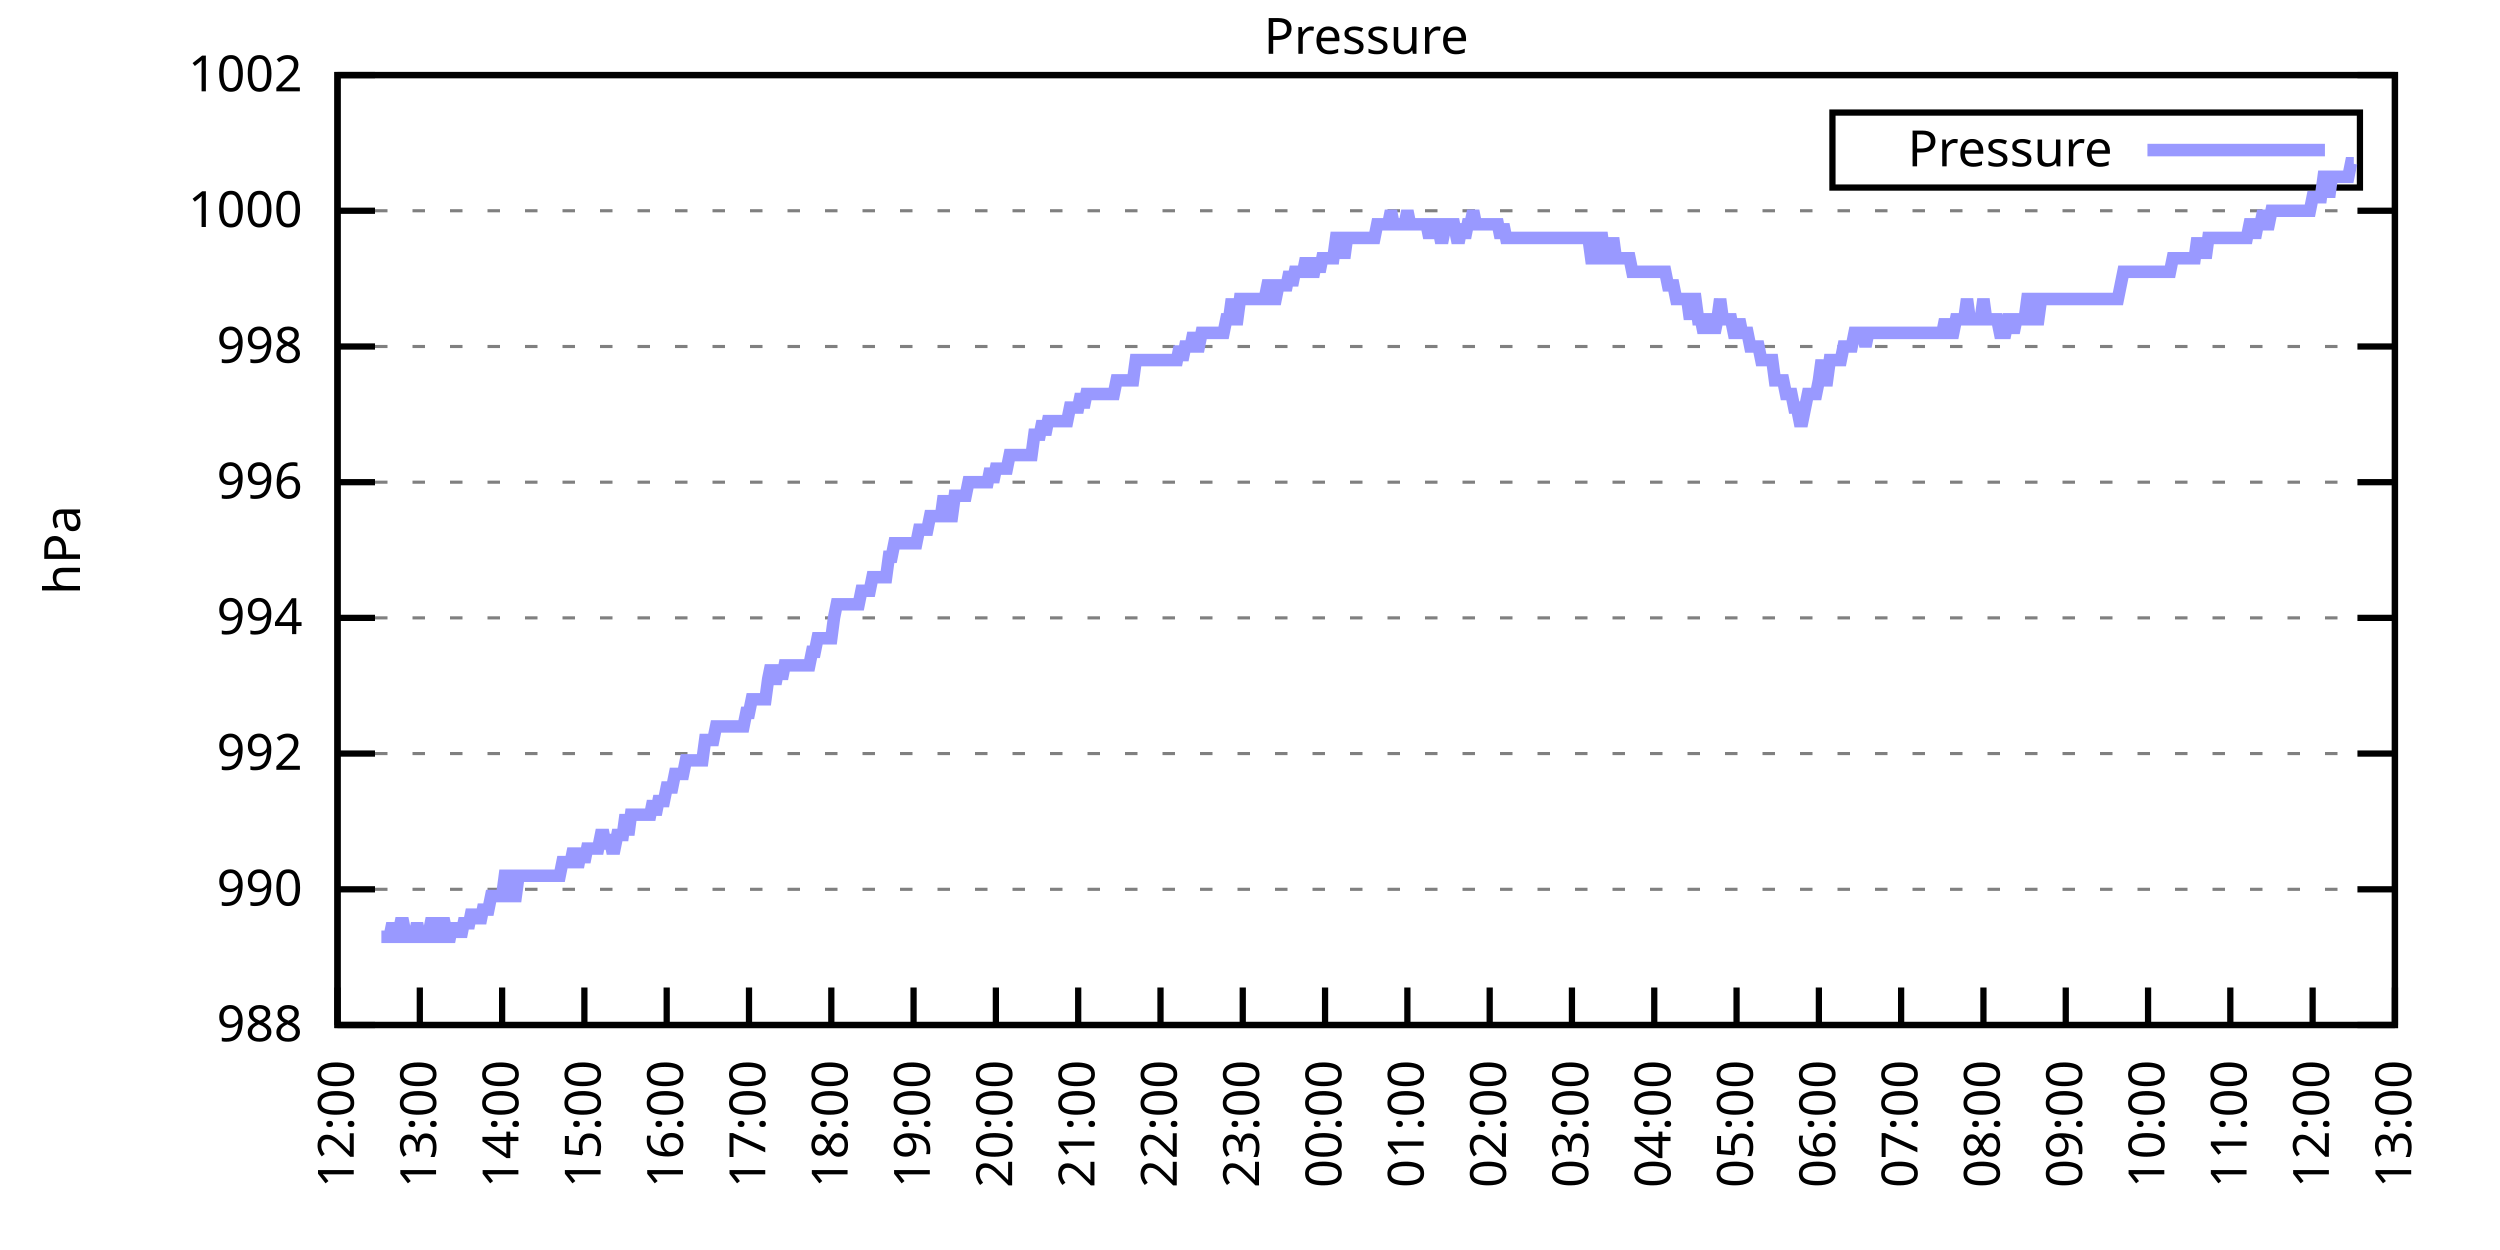
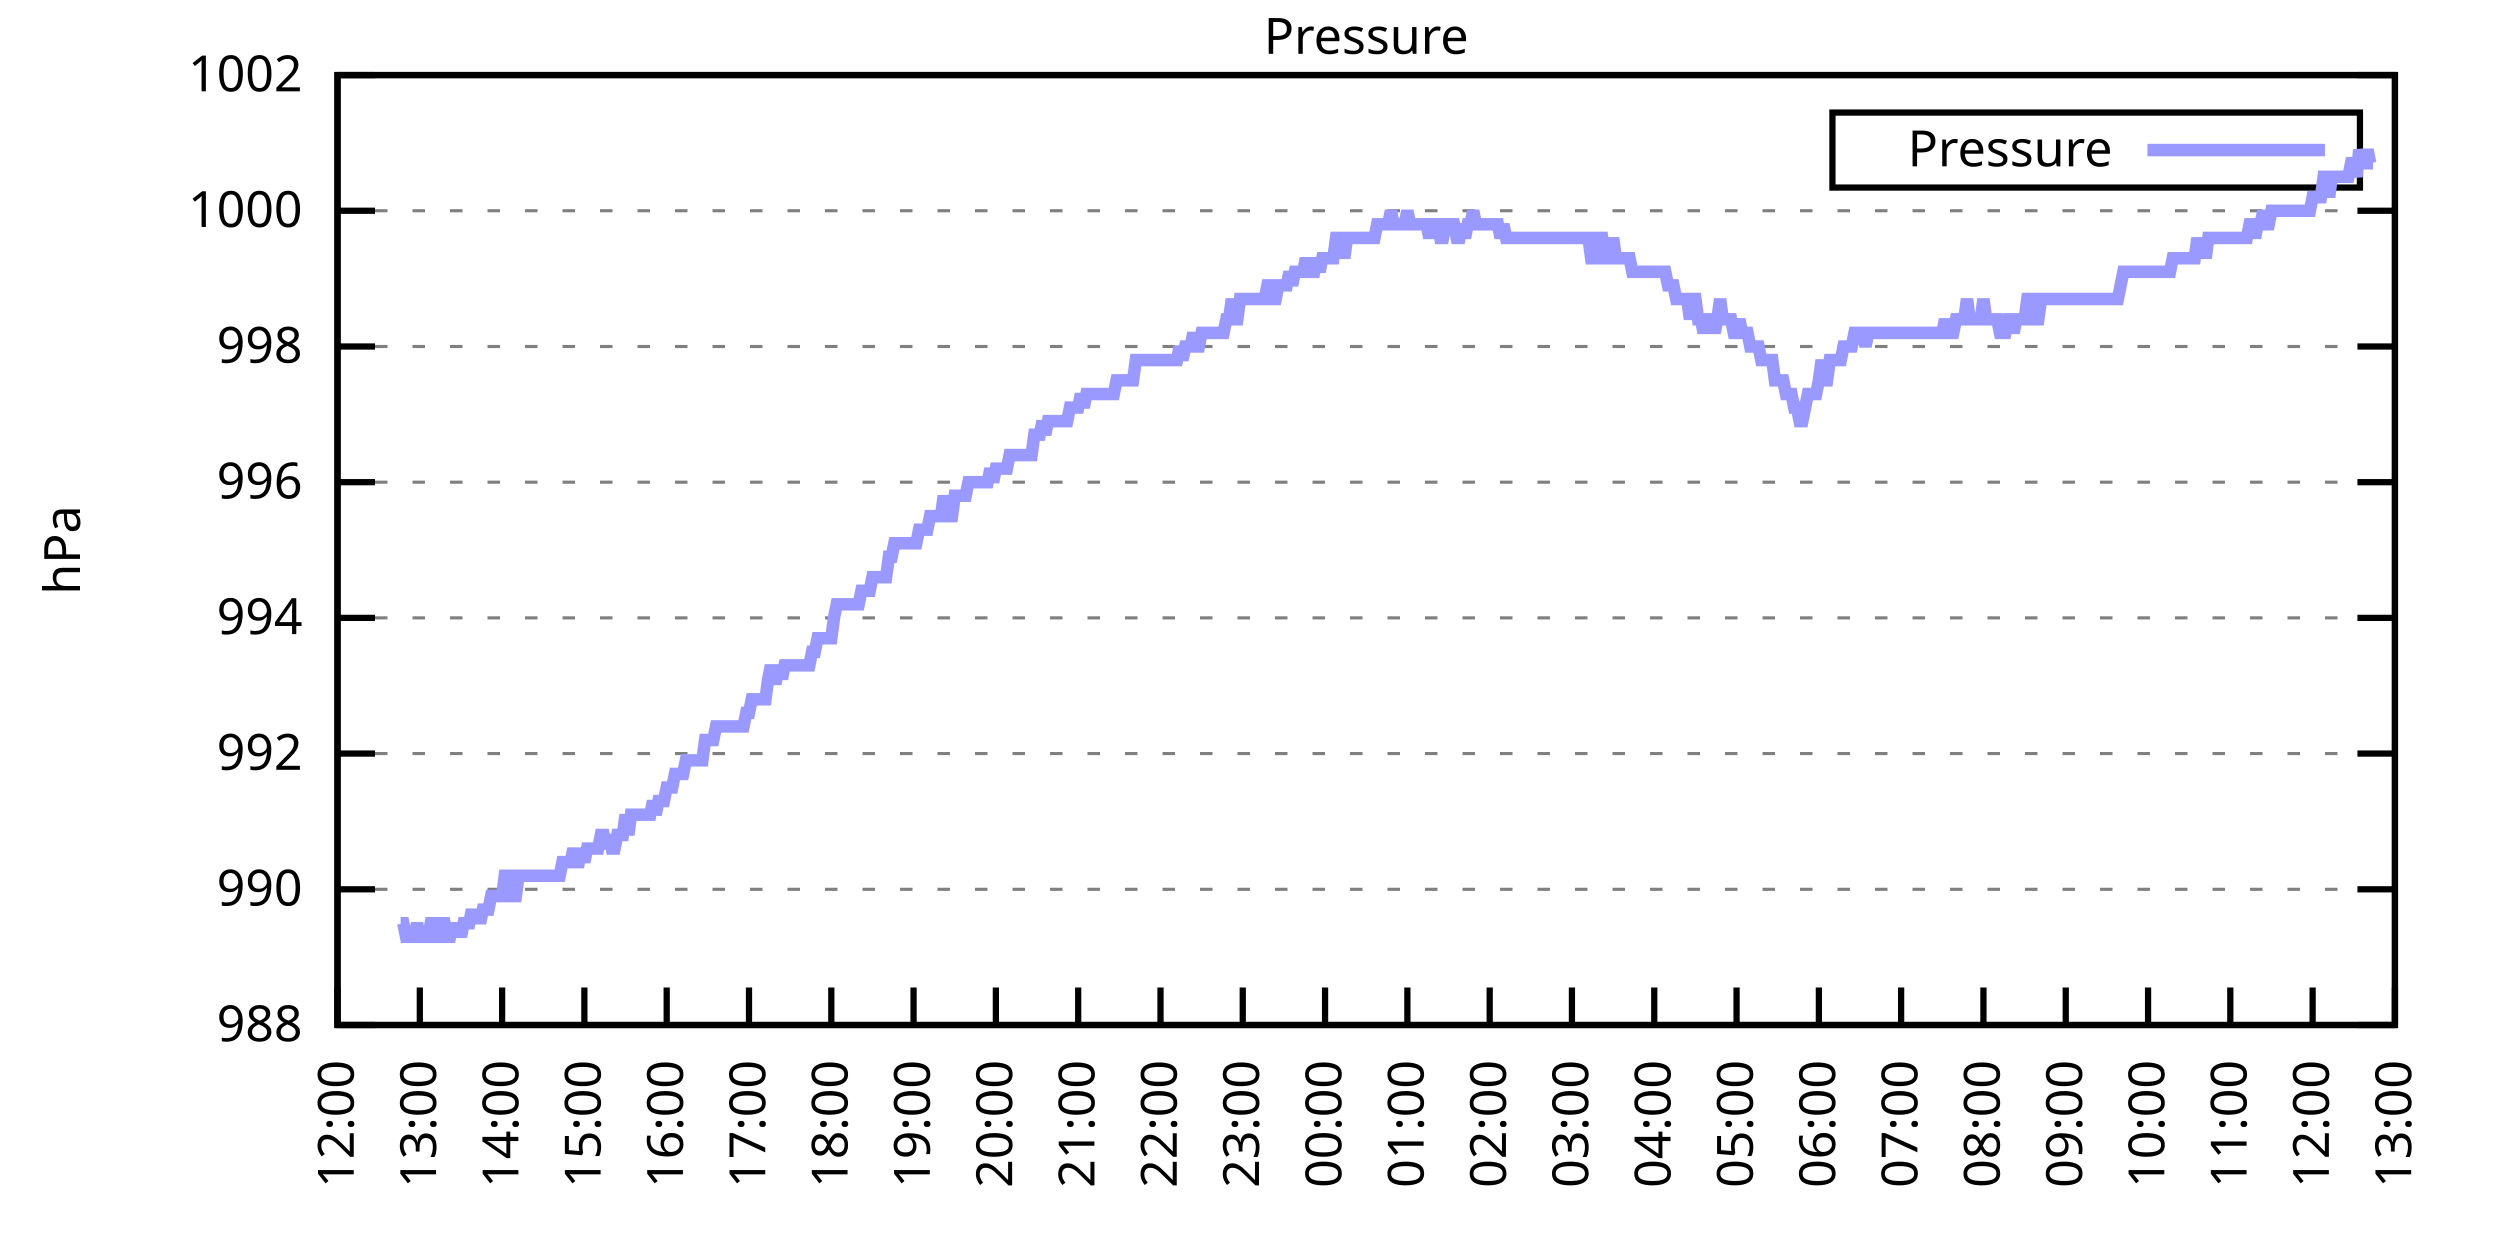
<svg xmlns="http://www.w3.org/2000/svg" xmlns:xlink="http://www.w3.org/1999/xlink" width="400" height="200" viewBox="0 0 400 200">
  <g id="gnuplot_canvas">
    <rect x="0" y="0" width="400" height="200" fill="none" />
    <defs>
      <circle id="gpDot" r="0.5" stroke-width="0.5" stroke="currentColor" />
      <path id="gpPt0" stroke-width="0.333" stroke="currentColor" d="M-1,0 h2 M0,-1 v2" />
      <path id="gpPt1" stroke-width="0.333" stroke="currentColor" d="M-1,-1 L1,1 M1,-1 L-1,1" />
      <path id="gpPt2" stroke-width="0.333" stroke="currentColor" d="M-1,0 L1,0 M0,-1 L0,1 M-1,-1 L1,1 M-1,1 L1,-1" />
      <rect id="gpPt3" stroke-width="0.333" stroke="currentColor" x="-1" y="-1" width="2" height="2" />
      <rect id="gpPt4" stroke-width="0.333" stroke="currentColor" fill="currentColor" x="-1" y="-1" width="2" height="2" />
      <circle id="gpPt5" stroke-width="0.333" stroke="currentColor" cx="0" cy="0" r="1" />
      <use xlink:href="#gpPt5" id="gpPt6" fill="currentColor" stroke="none" />
      <path id="gpPt7" stroke-width="0.333" stroke="currentColor" d="M0,-1.33 L-1.33,0.67 L1.33,0.67 z" />
      <use xlink:href="#gpPt7" id="gpPt8" fill="currentColor" stroke="none" />
      <use xlink:href="#gpPt7" id="gpPt9" stroke="currentColor" transform="rotate(180)" />
      <use xlink:href="#gpPt9" id="gpPt10" fill="currentColor" stroke="none" />
      <use xlink:href="#gpPt3" id="gpPt11" stroke="currentColor" transform="rotate(45)" />
      <use xlink:href="#gpPt11" id="gpPt12" fill="currentColor" stroke="none" />
      <path id="gpPt13" stroke-width="0.333" stroke="currentColor" d="M0,1.330 L1.265,0.411 L0.782,-1.067 L-0.782,-1.076 L-1.265,0.411 z" />
      <use xlink:href="#gpPt13" id="gpPt14" fill="currentColor" stroke="none" />
      <filter id="textbox" filterUnits="objectBoundingBox" x="0" y="0" height="1" width="1">
        <feFlood flood-color="white" flood-opacity="1" result="bgnd" />
        <feComposite in="SourceGraphic" in2="bgnd" operator="atop" />
      </filter>
      <filter id="greybox" filterUnits="objectBoundingBox" x="0" y="0" height="1" width="1">
        <feFlood flood-color="lightgrey" flood-opacity="1" result="grey" />
        <feComposite in="SourceGraphic" in2="grey" operator="atop" />
      </filter>
    </defs>
    <g fill="none" color="white" stroke="currentColor" stroke-width="1.00" stroke-linecap="butt" stroke-linejoin="miter">
</g>
    <g fill="none" color="black" stroke="currentColor" stroke-width="1.00" stroke-linecap="butt" stroke-linejoin="miter">
      <g stroke="none" shape-rendering="crispEdges">
        <polygon fill="rgb(255, 255, 255)" points="54.00,164.00 383.18,164.00 383.18,12.02 54.00,12.02 " />
      </g>
    </g>
    <g fill="none" color="black" stroke="currentColor" stroke-width="1.00" stroke-linecap="butt" stroke-linejoin="miter">
</g>
    <g fill="none" color="black" stroke="black" stroke-width="0.50" stroke-linecap="butt" stroke-linejoin="miter">
</g>
    <g fill="none" color="gray" stroke="currentColor" stroke-width="0.50" stroke-linecap="butt" stroke-linejoin="miter">
      <path stroke="gray" stroke-dasharray="2,4" class="gridline" d="M54.00,164.00 L383.19,164.00  " />
    </g>
    <g fill="none" color="gray" stroke="gray" stroke-width="1.00" stroke-linecap="butt" stroke-linejoin="miter">
</g>
    <g fill="none" color="black" stroke="currentColor" stroke-width="1.00" stroke-linecap="butt" stroke-linejoin="miter">
      <path stroke="black" d="M54.00,164.00 L60.00,164.00 M383.19,164.00 L377.19,164.00  " />
      <g transform="translate(48.40,166.60)" stroke="none" fill="black" font-family="Sans" font-size="8.00" text-anchor="end">
        <text>
          <tspan font-family="Sans"> 988</tspan>
        </text>
      </g>
    </g>
    <g fill="none" color="black" stroke="currentColor" stroke-width="1.00" stroke-linecap="butt" stroke-linejoin="miter">
</g>
    <g fill="none" color="black" stroke="black" stroke-width="0.50" stroke-linecap="butt" stroke-linejoin="miter">
</g>
    <g fill="none" color="gray" stroke="currentColor" stroke-width="0.50" stroke-linecap="butt" stroke-linejoin="miter">
      <path stroke="gray" stroke-dasharray="2,4" class="gridline" d="M54.00,142.29 L383.19,142.29  " />
    </g>
    <g fill="none" color="gray" stroke="gray" stroke-width="1.00" stroke-linecap="butt" stroke-linejoin="miter">
</g>
    <g fill="none" color="black" stroke="currentColor" stroke-width="1.00" stroke-linecap="butt" stroke-linejoin="miter">
      <path stroke="black" d="M54.00,142.29 L60.00,142.29 M383.19,142.29 L377.19,142.29  " />
      <g transform="translate(48.40,144.89)" stroke="none" fill="black" font-family="Sans" font-size="8.00" text-anchor="end">
        <text>
          <tspan font-family="Sans"> 990</tspan>
        </text>
      </g>
    </g>
    <g fill="none" color="black" stroke="currentColor" stroke-width="1.00" stroke-linecap="butt" stroke-linejoin="miter">
</g>
    <g fill="none" color="black" stroke="black" stroke-width="0.50" stroke-linecap="butt" stroke-linejoin="miter">
</g>
    <g fill="none" color="gray" stroke="currentColor" stroke-width="0.50" stroke-linecap="butt" stroke-linejoin="miter">
      <path stroke="gray" stroke-dasharray="2,4" class="gridline" d="M54.00,120.57 L383.19,120.57  " />
    </g>
    <g fill="none" color="gray" stroke="gray" stroke-width="1.00" stroke-linecap="butt" stroke-linejoin="miter">
</g>
    <g fill="none" color="black" stroke="currentColor" stroke-width="1.00" stroke-linecap="butt" stroke-linejoin="miter">
      <path stroke="black" d="M54.00,120.57 L60.00,120.57 M383.19,120.57 L377.19,120.57  " />
      <g transform="translate(48.40,123.17)" stroke="none" fill="black" font-family="Sans" font-size="8.00" text-anchor="end">
        <text>
          <tspan font-family="Sans"> 992</tspan>
        </text>
      </g>
    </g>
    <g fill="none" color="black" stroke="currentColor" stroke-width="1.00" stroke-linecap="butt" stroke-linejoin="miter">
</g>
    <g fill="none" color="black" stroke="black" stroke-width="0.50" stroke-linecap="butt" stroke-linejoin="miter">
</g>
    <g fill="none" color="gray" stroke="currentColor" stroke-width="0.50" stroke-linecap="butt" stroke-linejoin="miter">
      <path stroke="gray" stroke-dasharray="2,4" class="gridline" d="M54.00,98.86 L383.19,98.86  " />
    </g>
    <g fill="none" color="gray" stroke="gray" stroke-width="1.00" stroke-linecap="butt" stroke-linejoin="miter">
</g>
    <g fill="none" color="black" stroke="currentColor" stroke-width="1.00" stroke-linecap="butt" stroke-linejoin="miter">
      <path stroke="black" d="M54.00,98.86 L60.00,98.86 M383.19,98.86 L377.19,98.86  " />
      <g transform="translate(48.40,101.46)" stroke="none" fill="black" font-family="Sans" font-size="8.00" text-anchor="end">
        <text>
          <tspan font-family="Sans"> 994</tspan>
        </text>
      </g>
    </g>
    <g fill="none" color="black" stroke="currentColor" stroke-width="1.00" stroke-linecap="butt" stroke-linejoin="miter">
</g>
    <g fill="none" color="black" stroke="black" stroke-width="0.50" stroke-linecap="butt" stroke-linejoin="miter">
</g>
    <g fill="none" color="gray" stroke="currentColor" stroke-width="0.50" stroke-linecap="butt" stroke-linejoin="miter">
      <path stroke="gray" stroke-dasharray="2,4" class="gridline" d="M54.00,77.15 L383.19,77.15  " />
    </g>
    <g fill="none" color="gray" stroke="gray" stroke-width="1.00" stroke-linecap="butt" stroke-linejoin="miter">
</g>
    <g fill="none" color="black" stroke="currentColor" stroke-width="1.00" stroke-linecap="butt" stroke-linejoin="miter">
      <path stroke="black" d="M54.00,77.15 L60.00,77.15 M383.19,77.15 L377.19,77.15  " />
      <g transform="translate(48.40,79.75)" stroke="none" fill="black" font-family="Sans" font-size="8.00" text-anchor="end">
        <text>
          <tspan font-family="Sans"> 996</tspan>
        </text>
      </g>
    </g>
    <g fill="none" color="black" stroke="currentColor" stroke-width="1.00" stroke-linecap="butt" stroke-linejoin="miter">
</g>
    <g fill="none" color="black" stroke="black" stroke-width="0.50" stroke-linecap="butt" stroke-linejoin="miter">
</g>
    <g fill="none" color="gray" stroke="currentColor" stroke-width="0.50" stroke-linecap="butt" stroke-linejoin="miter">
      <path stroke="gray" stroke-dasharray="2,4" class="gridline" d="M54.00,55.44 L383.19,55.44  " />
    </g>
    <g fill="none" color="gray" stroke="gray" stroke-width="1.00" stroke-linecap="butt" stroke-linejoin="miter">
</g>
    <g fill="none" color="black" stroke="currentColor" stroke-width="1.00" stroke-linecap="butt" stroke-linejoin="miter">
      <path stroke="black" d="M54.00,55.44 L60.00,55.44 M383.19,55.44 L377.19,55.44  " />
      <g transform="translate(48.40,58.04)" stroke="none" fill="black" font-family="Sans" font-size="8.00" text-anchor="end">
        <text>
          <tspan font-family="Sans"> 998</tspan>
        </text>
      </g>
    </g>
    <g fill="none" color="black" stroke="currentColor" stroke-width="1.00" stroke-linecap="butt" stroke-linejoin="miter">
</g>
    <g fill="none" color="black" stroke="black" stroke-width="0.50" stroke-linecap="butt" stroke-linejoin="miter">
</g>
    <g fill="none" color="gray" stroke="currentColor" stroke-width="0.50" stroke-linecap="butt" stroke-linejoin="miter">
      <path stroke="gray" stroke-dasharray="2,4" class="gridline" d="M54.00,33.72 L383.19,33.72  " />
    </g>
    <g fill="none" color="gray" stroke="gray" stroke-width="1.00" stroke-linecap="butt" stroke-linejoin="miter">
</g>
    <g fill="none" color="black" stroke="currentColor" stroke-width="1.00" stroke-linecap="butt" stroke-linejoin="miter">
      <path stroke="black" d="M54.00,33.72 L60.00,33.72 M383.19,33.72 L377.19,33.72  " />
      <g transform="translate(48.40,36.32)" stroke="none" fill="black" font-family="Sans" font-size="8.00" text-anchor="end">
        <text>
          <tspan font-family="Sans"> 1000</tspan>
        </text>
      </g>
    </g>
    <g fill="none" color="black" stroke="currentColor" stroke-width="1.00" stroke-linecap="butt" stroke-linejoin="miter">
</g>
    <g fill="none" color="black" stroke="black" stroke-width="0.50" stroke-linecap="butt" stroke-linejoin="miter">
</g>
    <g fill="none" color="gray" stroke="currentColor" stroke-width="0.50" stroke-linecap="butt" stroke-linejoin="miter">
      <path stroke="gray" stroke-dasharray="2,4" class="gridline" d="M54.00,12.01 L383.19,12.01  " />
    </g>
    <g fill="none" color="gray" stroke="gray" stroke-width="1.00" stroke-linecap="butt" stroke-linejoin="miter">
</g>
    <g fill="none" color="black" stroke="currentColor" stroke-width="1.00" stroke-linecap="butt" stroke-linejoin="miter">
      <path stroke="black" d="M54.00,12.01 L60.00,12.01 M383.19,12.01 L377.19,12.01  " />
      <g transform="translate(48.40,14.61)" stroke="none" fill="black" font-family="Sans" font-size="8.00" text-anchor="end">
        <text>
          <tspan font-family="Sans"> 1002</tspan>
        </text>
      </g>
    </g>
    <g fill="none" color="black" stroke="currentColor" stroke-width="1.00" stroke-linecap="butt" stroke-linejoin="miter">
      <path stroke="black" d="M54.00,164.00 L54.00,158.00  " />
      <g transform="translate(56.60,169.60) rotate(270.00)" stroke="none" fill="black" font-family="Sans" font-size="8.00" text-anchor="end">
        <text>
          <tspan font-family="Sans">12:00</tspan>
        </text>
      </g>
    </g>
    <g fill="none" color="black" stroke="currentColor" stroke-width="1.00" stroke-linecap="butt" stroke-linejoin="miter">
      <path stroke="black" d="M67.17,164.00 L67.17,158.00  " />
      <g transform="translate(69.77,169.60) rotate(270.00)" stroke="none" fill="black" font-family="Sans" font-size="8.00" text-anchor="end">
        <text>
          <tspan font-family="Sans">13:00</tspan>
        </text>
      </g>
    </g>
    <g fill="none" color="black" stroke="currentColor" stroke-width="1.00" stroke-linecap="butt" stroke-linejoin="miter">
      <path stroke="black" d="M80.34,164.00 L80.34,158.00  " />
      <g transform="translate(82.94,169.60) rotate(270.00)" stroke="none" fill="black" font-family="Sans" font-size="8.00" text-anchor="end">
        <text>
          <tspan font-family="Sans">14:00</tspan>
        </text>
      </g>
    </g>
    <g fill="none" color="black" stroke="currentColor" stroke-width="1.00" stroke-linecap="butt" stroke-linejoin="miter">
      <path stroke="black" d="M93.50,164.00 L93.50,158.00  " />
      <g transform="translate(96.10,169.60) rotate(270.00)" stroke="none" fill="black" font-family="Sans" font-size="8.00" text-anchor="end">
        <text>
          <tspan font-family="Sans">15:00</tspan>
        </text>
      </g>
    </g>
    <g fill="none" color="black" stroke="currentColor" stroke-width="1.00" stroke-linecap="butt" stroke-linejoin="miter">
      <path stroke="black" d="M106.67,164.00 L106.67,158.00  " />
      <g transform="translate(109.27,169.60) rotate(270.00)" stroke="none" fill="black" font-family="Sans" font-size="8.00" text-anchor="end">
        <text>
          <tspan font-family="Sans">16:00</tspan>
        </text>
      </g>
    </g>
    <g fill="none" color="black" stroke="currentColor" stroke-width="1.00" stroke-linecap="butt" stroke-linejoin="miter">
      <path stroke="black" d="M119.84,164.00 L119.84,158.00  " />
      <g transform="translate(122.44,169.60) rotate(270.00)" stroke="none" fill="black" font-family="Sans" font-size="8.00" text-anchor="end">
        <text>
          <tspan font-family="Sans">17:00</tspan>
        </text>
      </g>
    </g>
    <g fill="none" color="black" stroke="currentColor" stroke-width="1.00" stroke-linecap="butt" stroke-linejoin="miter">
      <path stroke="black" d="M133.01,164.00 L133.01,158.00  " />
      <g transform="translate(135.61,169.60) rotate(270.00)" stroke="none" fill="black" font-family="Sans" font-size="8.00" text-anchor="end">
        <text>
          <tspan font-family="Sans">18:00</tspan>
        </text>
      </g>
    </g>
    <g fill="none" color="black" stroke="currentColor" stroke-width="1.00" stroke-linecap="butt" stroke-linejoin="miter">
      <path stroke="black" d="M146.17,164.00 L146.17,158.00  " />
      <g transform="translate(148.77,169.60) rotate(270.00)" stroke="none" fill="black" font-family="Sans" font-size="8.00" text-anchor="end">
        <text>
          <tspan font-family="Sans">19:00</tspan>
        </text>
      </g>
    </g>
    <g fill="none" color="black" stroke="currentColor" stroke-width="1.00" stroke-linecap="butt" stroke-linejoin="miter">
      <path stroke="black" d="M159.34,164.00 L159.34,158.00  " />
      <g transform="translate(161.94,169.60) rotate(270.00)" stroke="none" fill="black" font-family="Sans" font-size="8.00" text-anchor="end">
        <text>
          <tspan font-family="Sans">20:00</tspan>
        </text>
      </g>
    </g>
    <g fill="none" color="black" stroke="currentColor" stroke-width="1.00" stroke-linecap="butt" stroke-linejoin="miter">
      <path stroke="black" d="M172.51,164.00 L172.51,158.00  " />
      <g transform="translate(175.11,169.60) rotate(270.00)" stroke="none" fill="black" font-family="Sans" font-size="8.00" text-anchor="end">
        <text>
          <tspan font-family="Sans">21:00</tspan>
        </text>
      </g>
    </g>
    <g fill="none" color="black" stroke="currentColor" stroke-width="1.00" stroke-linecap="butt" stroke-linejoin="miter">
      <path stroke="black" d="M185.68,164.00 L185.68,158.00  " />
      <g transform="translate(188.28,169.60) rotate(270.00)" stroke="none" fill="black" font-family="Sans" font-size="8.00" text-anchor="end">
        <text>
          <tspan font-family="Sans">22:00</tspan>
        </text>
      </g>
    </g>
    <g fill="none" color="black" stroke="currentColor" stroke-width="1.00" stroke-linecap="butt" stroke-linejoin="miter">
      <path stroke="black" d="M198.84,164.00 L198.84,158.00  " />
      <g transform="translate(201.44,169.60) rotate(270.00)" stroke="none" fill="black" font-family="Sans" font-size="8.00" text-anchor="end">
        <text>
          <tspan font-family="Sans">23:00</tspan>
        </text>
      </g>
    </g>
    <g fill="none" color="black" stroke="currentColor" stroke-width="1.00" stroke-linecap="butt" stroke-linejoin="miter">
      <path stroke="black" d="M212.01,164.00 L212.01,158.00  " />
      <g transform="translate(214.61,169.60) rotate(270.00)" stroke="none" fill="black" font-family="Sans" font-size="8.00" text-anchor="end">
        <text>
          <tspan font-family="Sans">00:00</tspan>
        </text>
      </g>
    </g>
    <g fill="none" color="black" stroke="currentColor" stroke-width="1.00" stroke-linecap="butt" stroke-linejoin="miter">
      <path stroke="black" d="M225.18,164.00 L225.18,158.00  " />
      <g transform="translate(227.78,169.60) rotate(270.00)" stroke="none" fill="black" font-family="Sans" font-size="8.00" text-anchor="end">
        <text>
          <tspan font-family="Sans">01:00</tspan>
        </text>
      </g>
    </g>
    <g fill="none" color="black" stroke="currentColor" stroke-width="1.00" stroke-linecap="butt" stroke-linejoin="miter">
      <path stroke="black" d="M238.35,164.00 L238.35,158.00  " />
      <g transform="translate(240.95,169.60) rotate(270.00)" stroke="none" fill="black" font-family="Sans" font-size="8.00" text-anchor="end">
        <text>
          <tspan font-family="Sans">02:00</tspan>
        </text>
      </g>
    </g>
    <g fill="none" color="black" stroke="currentColor" stroke-width="1.00" stroke-linecap="butt" stroke-linejoin="miter">
      <path stroke="black" d="M251.51,164.00 L251.51,158.00  " />
      <g transform="translate(254.11,169.60) rotate(270.00)" stroke="none" fill="black" font-family="Sans" font-size="8.00" text-anchor="end">
        <text>
          <tspan font-family="Sans">03:00</tspan>
        </text>
      </g>
    </g>
    <g fill="none" color="black" stroke="currentColor" stroke-width="1.00" stroke-linecap="butt" stroke-linejoin="miter">
      <path stroke="black" d="M264.68,164.00 L264.68,158.00  " />
      <g transform="translate(267.28,169.60) rotate(270.00)" stroke="none" fill="black" font-family="Sans" font-size="8.00" text-anchor="end">
        <text>
          <tspan font-family="Sans">04:00</tspan>
        </text>
      </g>
    </g>
    <g fill="none" color="black" stroke="currentColor" stroke-width="1.00" stroke-linecap="butt" stroke-linejoin="miter">
      <path stroke="black" d="M277.85,164.00 L277.85,158.00  " />
      <g transform="translate(280.45,169.60) rotate(270.00)" stroke="none" fill="black" font-family="Sans" font-size="8.00" text-anchor="end">
        <text>
          <tspan font-family="Sans">05:00</tspan>
        </text>
      </g>
    </g>
    <g fill="none" color="black" stroke="currentColor" stroke-width="1.00" stroke-linecap="butt" stroke-linejoin="miter">
      <path stroke="black" d="M291.02,164.00 L291.02,158.00  " />
      <g transform="translate(293.62,169.60) rotate(270.00)" stroke="none" fill="black" font-family="Sans" font-size="8.00" text-anchor="end">
        <text>
          <tspan font-family="Sans">06:00</tspan>
        </text>
      </g>
    </g>
    <g fill="none" color="black" stroke="currentColor" stroke-width="1.00" stroke-linecap="butt" stroke-linejoin="miter">
      <path stroke="black" d="M304.18,164.00 L304.18,158.00  " />
      <g transform="translate(306.78,169.60) rotate(270.00)" stroke="none" fill="black" font-family="Sans" font-size="8.00" text-anchor="end">
        <text>
          <tspan font-family="Sans">07:00</tspan>
        </text>
      </g>
    </g>
    <g fill="none" color="black" stroke="currentColor" stroke-width="1.00" stroke-linecap="butt" stroke-linejoin="miter">
      <path stroke="black" d="M317.35,164.00 L317.35,158.00  " />
      <g transform="translate(319.95,169.60) rotate(270.00)" stroke="none" fill="black" font-family="Sans" font-size="8.00" text-anchor="end">
        <text>
          <tspan font-family="Sans">08:00</tspan>
        </text>
      </g>
    </g>
    <g fill="none" color="black" stroke="currentColor" stroke-width="1.00" stroke-linecap="butt" stroke-linejoin="miter">
      <path stroke="black" d="M330.52,164.00 L330.52,158.00  " />
      <g transform="translate(333.12,169.60) rotate(270.00)" stroke="none" fill="black" font-family="Sans" font-size="8.00" text-anchor="end">
        <text>
          <tspan font-family="Sans">09:00</tspan>
        </text>
      </g>
    </g>
    <g fill="none" color="black" stroke="currentColor" stroke-width="1.00" stroke-linecap="butt" stroke-linejoin="miter">
      <path stroke="black" d="M343.69,164.00 L343.69,158.00  " />
      <g transform="translate(346.29,169.60) rotate(270.00)" stroke="none" fill="black" font-family="Sans" font-size="8.00" text-anchor="end">
        <text>
          <tspan font-family="Sans">10:00</tspan>
        </text>
      </g>
    </g>
    <g fill="none" color="black" stroke="currentColor" stroke-width="1.00" stroke-linecap="butt" stroke-linejoin="miter">
      <path stroke="black" d="M356.85,164.00 L356.85,158.00  " />
      <g transform="translate(359.45,169.60) rotate(270.00)" stroke="none" fill="black" font-family="Sans" font-size="8.00" text-anchor="end">
        <text>
          <tspan font-family="Sans">11:00</tspan>
        </text>
      </g>
    </g>
    <g fill="none" color="black" stroke="currentColor" stroke-width="1.00" stroke-linecap="butt" stroke-linejoin="miter">
      <path stroke="black" d="M370.02,164.00 L370.02,158.00  " />
      <g transform="translate(372.62,169.60) rotate(270.00)" stroke="none" fill="black" font-family="Sans" font-size="8.00" text-anchor="end">
        <text>
          <tspan font-family="Sans">12:00</tspan>
        </text>
      </g>
    </g>
    <g fill="none" color="black" stroke="currentColor" stroke-width="1.00" stroke-linecap="butt" stroke-linejoin="miter">
      <path stroke="black" d="M383.19,164.00 L383.19,158.00  " />
      <g transform="translate(385.79,169.60) rotate(270.00)" stroke="none" fill="black" font-family="Sans" font-size="8.00" text-anchor="end">
        <text>
          <tspan font-family="Sans">13:00</tspan>
        </text>
      </g>
    </g>
    <g fill="none" color="black" stroke="currentColor" stroke-width="1.00" stroke-linecap="butt" stroke-linejoin="miter">
</g>
    <g fill="none" color="black" stroke="currentColor" stroke-width="1.00" stroke-linecap="butt" stroke-linejoin="miter">
      <path stroke="black" d="M54.00,12.01 L54.00,164.00 L383.19,164.00 L383.19,12.01 L54.00,12.01 Z  " />
    </g>
    <g fill="none" color="black" stroke="currentColor" stroke-width="1.00" stroke-linecap="butt" stroke-linejoin="miter">
</g>
    <g fill="none" color="black" stroke="currentColor" stroke-width="1.00" stroke-linecap="butt" stroke-linejoin="miter">
      <path stroke="black" d="M293.19,30.01 L293.19,18.01 L377.59,18.01 L377.59,30.01 L293.19,30.01 Z  " />
    </g>
    <g id="Pressure_plot_1">
      <g fill="none" color="white" stroke="black" stroke-width="2.00" stroke-linecap="butt" stroke-linejoin="miter">
</g>
      <g fill="none" color="black" stroke="currentColor" stroke-width="2.00" stroke-linecap="butt" stroke-linejoin="miter">
        <g transform="translate(337.99,26.61)" stroke="none" fill="black" font-family="Sans" font-size="8.00" text-anchor="end">
          <text>
            <tspan font-family="Sans">Pressure</tspan>
          </text>
        </g>
      </g>
      <g fill="none" color="black" stroke="currentColor" stroke-width="2.00" stroke-linecap="butt" stroke-linejoin="miter">
-         <path stroke="rgb(153, 153, 255)" d="M343.59,24.01 L371.99,24.01 M61.02,149.89 L61.46,149.89 L61.90,149.89 L62.34,149.89 L62.78,147.72 L63.22,149.89   L63.66,149.89 L64.10,147.72 L64.53,147.72 L64.97,149.89 L65.41,149.89 L65.85,149.89 L66.29,149.89 L66.73,147.72   L67.17,149.89 L67.61,149.89 L68.05,149.89 L68.48,149.89 L68.92,147.72 L69.36,147.72 L69.80,149.89 L70.24,149.89   L70.68,147.72 L71.12,147.72 L71.56,149.89 L72.00,149.89 L72.43,147.72 L72.87,149.89 L73.31,147.72 L73.75,149.89   L74.19,147.72 L74.63,147.72 L75.07,147.72 L75.51,145.54 L75.95,147.72 L76.38,145.54 L76.82,147.72 L77.26,145.54   L77.70,145.54 L78.14,145.54 L78.58,143.37 L79.02,143.37 L79.46,143.37 L79.90,143.37 L80.34,143.37 L80.77,140.12   L81.21,140.12 L81.65,143.37 L82.09,143.37 L82.53,143.37 L82.97,140.12 L83.41,140.12 L83.85,140.12 L84.29,140.12   L84.72,140.12 L85.16,140.12 L85.60,140.12 L86.04,140.12 L86.48,140.12 L86.92,140.12 L87.36,140.12 L87.80,140.12   L88.24,140.12 L88.67,140.12 L89.11,140.12 L89.55,140.12 L89.99,137.94 L90.43,137.94 L90.87,137.94 L91.31,137.94   L91.75,135.77 L92.19,137.94 L92.62,137.94 L93.06,135.77 L93.50,137.94 L93.94,135.77 L94.38,135.77 L94.82,135.77   L95.26,135.77 L95.70,135.77 L96.14,133.60 L96.58,133.60 L97.01,135.77 L97.45,133.60 L97.89,135.77 L98.33,135.77   L98.77,133.60 L99.21,133.60 L99.65,133.60 L100.09,130.35 L100.53,133.60 L100.96,130.35 L101.40,130.35 L101.84,130.35   L102.28,130.35 L102.72,130.35 L103.16,130.35 L103.60,130.35 L104.04,130.35 L104.48,128.17 L104.91,130.35 L105.35,128.17   L105.79,128.17 L106.23,128.17 L106.67,126.00 L107.11,126.00 L107.55,126.00 L107.99,123.83 L108.43,123.83 L108.87,123.83   L109.30,123.83 L109.74,121.66 L110.18,121.66 L110.62,121.66 L111.06,121.66 L111.50,121.66 L111.94,121.66 L112.38,121.66   L112.82,118.40 L113.25,118.40 L113.69,118.40 L114.13,118.40 L114.57,116.23 L115.01,116.23 L115.45,116.23 L115.89,116.23   L116.33,116.23 L116.77,116.23 L117.20,116.23 L117.64,116.23 L118.08,116.23 L118.52,116.23 L118.96,116.23 L119.40,114.06   L119.84,114.06 L120.28,111.89 L120.72,111.89 L121.15,111.89 L121.59,111.89 L122.03,111.89 L122.47,111.89 L122.91,108.63   L123.35,106.46 L123.79,108.63 L124.23,108.63 L124.67,106.46 L125.11,108.63 L125.54,106.46 L125.98,106.46 L126.42,106.46   L126.86,106.46 L127.30,106.46 L127.74,106.46 L128.18,106.46 L128.62,106.46 L129.06,106.46 L129.49,106.46 L129.93,104.29   L130.37,104.29 L130.81,102.12 L131.25,102.12 L131.69,102.12 L132.13,102.12 L132.57,102.12 L133.01,102.12 L133.44,98.86   L133.88,96.69 L134.32,96.69 L134.76,96.69 L135.20,96.69 L135.64,96.69 L136.08,96.69 L136.52,96.69 L136.96,96.69   L137.39,96.69 L137.83,94.52 L138.27,94.52 L138.71,94.52 L139.15,94.52 L139.59,92.35 L140.03,92.35 L140.47,92.35   L140.91,92.35 L141.35,92.35 L141.78,92.35 L142.22,89.09 L142.66,89.09 L143.10,86.92 L143.54,86.92 L143.98,86.92   L144.42,86.92 L144.86,86.92 L145.30,86.92 L145.73,86.92 L146.17,86.92 L146.61,86.92 L147.05,84.75 L147.49,84.75   L147.93,84.75 L148.37,84.75 L148.81,82.58 L149.25,82.58 L149.68,82.58 L150.12,82.58 L150.56,82.58 L151.00,79.32   L151.44,82.58 L151.88,82.58 L152.32,82.58 L152.76,79.32 L153.20,79.32 L153.63,79.32 L154.07,79.32 L154.51,79.32   L154.95,77.15 L155.39,77.15 L155.83,77.15 L156.27,77.15 L156.71,77.15 L157.15,77.15 L157.59,77.15 L158.02,77.15   L158.46,74.98 L158.90,77.15 L159.34,74.98 L159.78,74.98 L160.22,74.98 L160.66,74.98 L161.10,74.98 L161.54,72.81   L161.97,72.81 L162.41,72.81 L162.85,72.81 L163.29,72.81 L163.73,72.81 L164.17,72.81 L164.61,72.81 L165.05,72.81   L165.49,69.55 L165.92,69.55 L166.36,69.55 L166.80,67.38 L167.24,69.55 L167.68,67.38 L168.12,67.38 L168.56,67.38   L169.00,67.38 L169.44,67.38 L169.87,67.38 L170.31,67.38 L170.75,67.38 L171.19,65.21 L171.63,65.21 L172.07,65.21   L172.51,65.21 L172.95,63.04 L173.39,65.21 L173.83,63.04 L174.26,63.04 L174.70,63.04 L175.14,63.04 L175.58,63.04   L176.02,63.04 L176.46,63.04 L176.90,63.04 L177.34,63.04 L177.78,63.04 L178.21,63.04 L178.65,60.86 L179.09,60.86   L179.53,60.86 L179.97,60.86 L180.41,60.86 L180.85,60.86 L181.29,60.86 L181.73,57.61 L182.16,57.61 L182.60,57.61   L183.04,57.61 L183.48,57.61 L183.92,57.61 L184.36,57.61 L184.80,57.61 L185.24,57.61 L185.68,57.61 L186.11,57.61   L186.55,57.61 L186.99,57.61 L187.43,57.61 L187.87,57.61 L188.31,57.61 L188.75,55.44 L189.19,57.61 L189.63,55.44   L190.07,55.44 L190.50,55.44 L190.94,53.26 L191.38,55.44 L191.82,55.44 L192.26,53.26 L192.70,53.26 L193.14,53.26   L193.58,53.26 L194.02,53.26 L194.45,53.26 L194.89,53.26 L195.33,53.26 L195.77,53.26 L196.21,51.09 L196.65,51.09   L197.09,47.84 L197.53,51.09 L197.97,51.09 L198.40,47.84 L198.84,47.84 L199.28,47.84 L199.72,47.84 L200.16,47.84   L200.60,47.84 L201.04,47.84 L201.48,47.84 L201.92,47.84 L202.35,47.84 L202.79,45.66 L203.23,45.66 L203.67,47.84   L204.11,47.84 L204.55,45.66 L204.99,45.66 L205.43,45.66 L205.87,45.66 L206.31,43.49 L206.74,45.66 L207.18,43.49   L207.62,43.49 L208.06,43.49 L208.50,43.49 L208.94,41.32 L209.38,43.49 L209.82,43.49 L210.26,43.49 L210.69,41.32   L211.13,43.49 L211.57,41.32 L212.01,41.32 L212.45,41.32 L212.89,41.32 L213.33,41.32 L213.77,38.07 L214.21,38.07   L214.64,38.07 L215.08,41.32 L215.52,38.07 L215.96,38.07 L216.40,38.07 L216.84,38.07 L217.28,38.07 L217.72,38.07   L218.16,38.07 L218.60,38.07 L219.03,38.07 L219.47,38.07 L219.91,38.07 L220.35,35.89 L220.79,35.89 L221.23,35.89   L221.67,35.89 L222.11,35.89 L222.55,33.72 L222.98,35.89 L223.42,35.89 L223.86,35.89 L224.30,35.89 L224.74,35.89   L225.18,33.72 L225.62,35.89 L226.06,35.89 L226.50,35.89 L226.93,35.89 L227.37,35.89 L227.81,35.89 L228.25,35.89   L228.69,38.07 L229.13,35.89 L229.57,35.89 L230.01,35.89 L230.45,38.07 L230.88,38.07 L231.32,35.89 L231.76,35.89   L232.20,35.89 L232.64,35.89 L233.08,38.07 L233.52,38.07 L233.96,35.89 L234.40,38.07 L234.84,35.89 L235.27,35.89   L235.71,33.72 L236.15,35.89 L236.59,35.89 L237.03,35.89 L237.47,35.89 L237.91,35.89 L238.35,35.89 L238.79,35.89   L239.22,35.89 L239.66,35.89 L240.10,38.07 L240.54,35.89 L240.98,38.07 L241.42,38.07 L241.86,38.07 L242.30,38.07   L242.74,38.07 L243.17,38.07 L243.61,38.07 L244.05,38.07 L244.49,38.07 L244.93,38.07 L245.37,38.07 L245.81,38.07   L246.25,38.07 L246.69,38.07 L247.12,38.07 L247.56,38.07 L248.00,38.07 L248.44,38.07 L248.88,38.07 L249.32,38.07   L249.76,38.07 L250.20,38.07 L250.64,38.07 L251.08,38.07 L251.51,38.07 L251.95,38.07 L252.39,38.07 L252.83,38.07   L253.27,38.07 L253.71,38.07 L254.15,38.07 L254.59,41.32 L255.03,41.32 L255.46,41.32 L255.90,38.07 L256.34,38.07   L256.78,41.32 L257.22,41.32 L257.66,41.32 L258.10,38.07 L258.54,41.32 L258.98,41.32 L259.41,41.32 L259.85,41.32   L260.29,41.32 L260.73,41.32 L261.17,43.49 L261.61,43.49 L262.05,43.49 L262.49,43.49 L262.93,43.49 L263.36,43.49   L263.80,43.49 L264.24,43.49 L264.68,43.49 L265.12,43.49 L265.56,43.49 L266.00,43.49 L266.44,43.49 L266.88,45.66   L267.32,45.66 L267.75,45.66 L268.19,47.84 L268.63,47.84 L269.07,47.84 L269.51,47.84 L269.95,47.84 L270.39,51.09   L270.83,47.84 L271.27,47.84 L271.70,51.09 L272.14,51.09 L272.58,53.26 L273.02,51.09 L273.46,51.09 L273.90,51.09   L274.34,53.26 L274.78,51.09 L275.22,47.84 L275.65,51.09 L276.09,51.09 L276.53,51.09 L276.97,51.09 L277.41,53.26   L277.85,53.26 L278.29,51.09 L278.73,53.26 L279.17,53.26 L279.60,53.26 L280.04,55.44 L280.48,55.44 L280.92,55.44   L281.36,55.44 L281.80,57.61 L282.24,57.61 L282.68,57.61 L283.12,57.61 L283.56,57.61 L283.99,60.86 L284.43,60.86   L284.87,60.86 L285.31,60.86 L285.75,63.04 L286.19,63.04 L286.63,63.04 L287.07,65.21 L287.51,65.21 L287.94,67.38   L288.38,67.38 L288.82,65.21 L289.26,63.04 L289.70,63.04 L290.14,63.04 L290.58,63.04 L291.02,60.86 L291.46,57.61   L291.89,60.86 L292.33,60.86 L292.77,57.61 L293.21,57.61 L293.65,57.61 L294.09,57.61 L294.53,57.61 L294.97,55.44   L295.41,55.44 L295.84,55.44 L296.28,55.44 L296.72,53.26 L297.16,53.26 L297.60,53.26 L298.04,53.26 L298.48,55.44   L298.92,53.26 L299.36,53.26 L299.80,53.26 L300.23,53.26 L300.67,53.26 L301.11,53.26 L301.55,53.26 L301.99,53.26   L302.43,53.26 L302.87,53.26 L303.31,53.26 L303.75,53.26 L304.18,53.26 L304.62,53.26 L305.06,53.26 L305.50,53.26   L305.94,53.26 L306.38,53.26 L306.82,53.26 L307.26,53.26 L307.70,53.26 L308.13,53.26 L308.57,53.26 L309.01,53.26   L309.45,53.26 L309.89,53.26 L310.33,53.26 L310.77,53.26 L311.21,51.09 L311.65,53.26 L312.08,53.26 L312.52,53.26   L312.96,51.09 L313.40,51.09 L313.84,51.09 L314.28,51.09 L314.72,47.84 L315.16,51.09 L315.60,51.09 L316.04,51.09   L316.47,51.09 L316.91,51.09 L317.35,47.84 L317.79,51.09 L318.23,51.09 L318.67,51.09 L319.11,51.09 L319.55,51.09   L319.99,53.26 L320.42,53.26 L320.86,53.26 L321.30,51.09 L321.74,51.09 L322.18,53.26 L322.62,51.09 L323.06,51.09   L323.50,51.09 L323.94,51.09 L324.37,47.84 L324.81,47.84 L325.25,47.84 L325.69,51.09 L326.13,51.09 L326.57,47.84   L327.01,47.84 L327.45,47.84 L327.89,47.84 L328.33,47.84 L328.76,47.84 L329.20,47.84 L329.64,47.84 L330.08,47.84   L330.52,47.84 L330.96,47.84 L331.40,47.84 L331.84,47.84 L332.28,47.84 L332.71,47.84 L333.15,47.84 L333.59,47.84   L334.03,47.84 L334.47,47.84 L334.91,47.84 L335.35,47.84 L335.79,47.84 L336.23,47.84 L336.66,47.84 L337.10,47.84   L337.54,47.84 L337.98,47.84 L338.42,47.84 L338.86,47.84 L339.30,45.66 L339.74,43.49 L340.18,43.49 L340.61,43.49   L341.05,43.49 L341.49,43.49 L341.93,43.49 L342.37,43.49 L342.81,43.49 L343.25,43.49 L343.69,43.49 L344.13,43.49   L344.57,43.49 L345.00,43.49 L345.44,43.49 L345.88,43.49 L346.32,43.49 L346.76,43.49 L347.20,43.49 L347.64,41.32   L348.08,41.32 L348.52,41.32 L348.95,41.32 L349.39,41.32 L349.83,41.32 L350.27,41.32 L350.71,41.32 L351.15,41.32   L351.59,38.07 L352.03,41.32 L352.47,38.07 L352.90,41.32 L353.34,38.07 L353.78,38.07 L354.22,38.07 L354.66,38.07   L355.10,38.07 L355.54,38.07 L355.98,38.07 L356.42,38.07 L356.85,38.07 L357.29,38.07 L357.73,38.07 L358.17,38.07   L358.61,38.07 L359.05,38.07 L359.49,38.07 L359.93,35.89 L360.37,35.89 L360.81,38.07 L361.24,35.89 L361.68,35.89   L362.12,33.72 L362.56,35.89 L363.00,35.89 L363.44,33.72 L363.88,33.72 L364.32,33.72 L364.76,33.72 L365.19,33.72   L365.63,33.72 L366.07,33.72 L366.51,33.72 L366.95,33.72 L367.39,33.72 L367.83,33.72 L368.27,33.72 L368.71,33.72   L369.14,33.72 L369.58,33.72 L370.02,31.55 L370.46,31.55 L370.90,31.55 L371.34,31.55 L371.78,28.29 L372.22,28.29   L372.66,31.55 L373.09,28.29 L373.53,28.29 L373.97,28.29 L374.41,28.29 L374.85,28.29 L375.29,28.29 L375.73,28.29   L376.17,26.12 L376.61,26.12  " />
+         <path stroke="rgb(153, 153, 255)" d="M343.59,24.01 L371.99,24.01 M64.10,147.72 L64.53,147.72 L64.97,149.89 L65.41,149.89 L65.85,149.89 L66.29,149.89   L66.73,147.72 L67.17,149.89 L67.61,149.89 L68.05,149.89 L68.48,149.89 L68.92,147.72 L69.36,147.72 L69.80,149.89   L70.24,149.89 L70.68,147.72 L71.12,147.72 L71.56,149.89 L72.00,149.89 L72.43,147.72 L72.87,149.89 L73.31,147.72   L73.75,149.89 L74.19,147.72 L74.63,147.72 L75.07,147.72 L75.51,145.54 L75.95,147.72 L76.38,145.54 L76.82,147.72   L77.26,145.54 L77.70,145.54 L78.14,145.54 L78.58,143.37 L79.02,143.37 L79.46,143.37 L79.90,143.37 L80.34,143.37   L80.77,140.12 L81.21,140.12 L81.65,143.37 L82.09,143.37 L82.53,143.37 L82.97,140.12 L83.41,140.12 L83.85,140.12   L84.29,140.12 L84.72,140.12 L85.16,140.12 L85.60,140.12 L86.04,140.12 L86.48,140.12 L86.92,140.12 L87.36,140.12   L87.80,140.12 L88.24,140.12 L88.67,140.12 L89.11,140.12 L89.55,140.12 L89.99,137.94 L90.43,137.94 L90.87,137.94   L91.31,137.94 L91.75,135.77 L92.19,137.94 L92.62,137.94 L93.06,135.77 L93.50,137.94 L93.94,135.77 L94.38,135.77   L94.82,135.77 L95.26,135.77 L95.70,135.77 L96.14,133.60 L96.58,133.60 L97.01,135.77 L97.45,133.60 L97.89,135.77   L98.33,135.77 L98.77,133.60 L99.21,133.60 L99.65,133.60 L100.09,130.35 L100.53,133.60 L100.96,130.35 L101.40,130.35   L101.84,130.35 L102.28,130.35 L102.72,130.35 L103.16,130.35 L103.60,130.35 L104.04,130.35 L104.48,128.17 L104.91,130.35   L105.35,128.17 L105.79,128.17 L106.23,128.17 L106.67,126.00 L107.11,126.00 L107.55,126.00 L107.99,123.83 L108.43,123.83   L108.87,123.83 L109.30,123.83 L109.74,121.66 L110.18,121.66 L110.62,121.66 L111.06,121.66 L111.50,121.66 L111.94,121.66   L112.38,121.66 L112.82,118.40 L113.25,118.40 L113.69,118.40 L114.13,118.40 L114.57,116.23 L115.01,116.23 L115.45,116.23   L115.89,116.23 L116.33,116.23 L116.77,116.23 L117.20,116.23 L117.64,116.23 L118.08,116.23 L118.52,116.23 L118.96,116.23   L119.40,114.06 L119.84,114.06 L120.28,111.89 L120.72,111.89 L121.15,111.89 L121.59,111.89 L122.03,111.89 L122.47,111.89   L122.91,108.63 L123.35,106.46 L123.79,108.63 L124.23,108.63 L124.67,106.46 L125.11,108.63 L125.54,106.46 L125.98,106.46   L126.42,106.46 L126.86,106.46 L127.30,106.46 L127.74,106.46 L128.18,106.46 L128.62,106.46 L129.06,106.46 L129.49,106.46   L129.93,104.29 L130.37,104.29 L130.81,102.12 L131.25,102.12 L131.69,102.12 L132.13,102.12 L132.57,102.12 L133.01,102.12   L133.44,98.86 L133.88,96.69 L134.32,96.69 L134.76,96.69 L135.20,96.69 L135.64,96.69 L136.08,96.69 L136.52,96.69   L136.96,96.69 L137.39,96.69 L137.83,94.52 L138.27,94.52 L138.71,94.52 L139.15,94.52 L139.59,92.35 L140.03,92.35   L140.47,92.35 L140.91,92.35 L141.35,92.35 L141.78,92.35 L142.22,89.09 L142.66,89.09 L143.10,86.92 L143.54,86.92   L143.98,86.92 L144.42,86.92 L144.86,86.92 L145.30,86.92 L145.73,86.92 L146.17,86.92 L146.61,86.92 L147.05,84.75   L147.49,84.75 L147.93,84.75 L148.37,84.75 L148.81,82.58 L149.25,82.58 L149.68,82.58 L150.12,82.58 L150.56,82.58   L151.00,79.32 L151.44,82.58 L151.88,82.58 L152.32,82.58 L152.76,79.32 L153.20,79.32 L153.63,79.32 L154.07,79.32   L154.51,79.32 L154.95,77.15 L155.39,77.15 L155.83,77.15 L156.27,77.15 L156.71,77.15 L157.15,77.15 L157.59,77.15   L158.02,77.15 L158.46,74.98 L158.90,77.15 L159.34,74.98 L159.78,74.98 L160.22,74.98 L160.66,74.98 L161.10,74.98   L161.54,72.81 L161.97,72.81 L162.41,72.81 L162.85,72.81 L163.29,72.81 L163.73,72.81 L164.17,72.81 L164.61,72.81   L165.05,72.81 L165.49,69.55 L165.92,69.55 L166.36,69.55 L166.80,67.38 L167.24,69.55 L167.68,67.38 L168.12,67.38   L168.56,67.38 L169.00,67.38 L169.44,67.38 L169.87,67.38 L170.31,67.38 L170.75,67.38 L171.19,65.21 L171.63,65.21   L172.07,65.21 L172.51,65.21 L172.95,63.04 L173.39,65.21 L173.83,63.04 L174.26,63.04 L174.70,63.04 L175.14,63.04   L175.58,63.04 L176.02,63.04 L176.46,63.04 L176.90,63.04 L177.34,63.04 L177.78,63.04 L178.21,63.04 L178.65,60.86   L179.09,60.86 L179.53,60.86 L179.97,60.86 L180.41,60.86 L180.85,60.86 L181.29,60.86 L181.73,57.61 L182.16,57.61   L182.60,57.61 L183.04,57.61 L183.48,57.61 L183.92,57.61 L184.36,57.61 L184.80,57.61 L185.24,57.61 L185.68,57.61   L186.11,57.61 L186.55,57.61 L186.99,57.61 L187.43,57.61 L187.87,57.61 L188.31,57.61 L188.75,55.44 L189.19,57.61   L189.63,55.44 L190.07,55.44 L190.50,55.44 L190.94,53.26 L191.38,55.44 L191.82,55.44 L192.26,53.26 L192.70,53.26   L193.14,53.26 L193.58,53.26 L194.02,53.26 L194.45,53.26 L194.89,53.26 L195.33,53.26 L195.77,53.26 L196.21,51.09   L196.65,51.09 L197.09,47.84 L197.53,51.09 L197.97,51.09 L198.40,47.84 L198.84,47.84 L199.28,47.84 L199.72,47.84   L200.16,47.84 L200.60,47.84 L201.04,47.84 L201.48,47.84 L201.92,47.84 L202.35,47.84 L202.79,45.66 L203.23,45.66   L203.67,47.84 L204.11,47.84 L204.55,45.66 L204.99,45.66 L205.43,45.66 L205.87,45.66 L206.31,43.49 L206.74,45.66   L207.18,43.49 L207.62,43.49 L208.06,43.49 L208.50,43.49 L208.94,41.32 L209.38,43.49 L209.82,43.49 L210.26,43.49   L210.69,41.32 L211.13,43.49 L211.57,41.32 L212.01,41.32 L212.45,41.32 L212.89,41.32 L213.33,41.32 L213.77,38.07   L214.21,38.07 L214.64,38.07 L215.08,41.32 L215.52,38.07 L215.96,38.07 L216.40,38.07 L216.84,38.07 L217.28,38.07   L217.72,38.07 L218.16,38.07 L218.60,38.07 L219.03,38.07 L219.47,38.07 L219.91,38.07 L220.35,35.89 L220.79,35.89   L221.23,35.89 L221.67,35.89 L222.11,35.89 L222.55,33.72 L222.98,35.89 L223.42,35.89 L223.86,35.89 L224.30,35.89   L224.74,35.89 L225.18,33.72 L225.62,35.89 L226.06,35.89 L226.50,35.89 L226.93,35.89 L227.37,35.89 L227.81,35.89   L228.25,35.89 L228.69,38.07 L229.13,35.89 L229.57,35.89 L230.01,35.89 L230.45,38.07 L230.88,38.07 L231.32,35.89   L231.76,35.89 L232.20,35.89 L232.64,35.89 L233.08,38.07 L233.52,38.07 L233.96,35.89 L234.40,38.07 L234.84,35.89   L235.27,35.89 L235.71,33.72 L236.15,35.89 L236.59,35.89 L237.03,35.89 L237.47,35.89 L237.91,35.89 L238.35,35.89   L238.79,35.89 L239.22,35.89 L239.66,35.89 L240.10,38.07 L240.54,35.89 L240.98,38.07 L241.42,38.07 L241.86,38.07   L242.30,38.07 L242.74,38.07 L243.17,38.07 L243.61,38.07 L244.05,38.07 L244.49,38.07 L244.93,38.07 L245.37,38.07   L245.81,38.07 L246.25,38.07 L246.69,38.07 L247.12,38.07 L247.56,38.07 L248.00,38.07 L248.44,38.07 L248.88,38.07   L249.32,38.07 L249.76,38.07 L250.20,38.07 L250.64,38.07 L251.08,38.07 L251.51,38.07 L251.95,38.07 L252.39,38.07   L252.83,38.07 L253.27,38.07 L253.71,38.07 L254.15,38.07 L254.59,41.32 L255.03,41.32 L255.46,41.32 L255.90,38.07   L256.34,38.07 L256.78,41.32 L257.22,41.32 L257.66,41.32 L258.10,38.07 L258.54,41.32 L258.98,41.32 L259.41,41.32   L259.85,41.32 L260.29,41.32 L260.73,41.32 L261.17,43.49 L261.61,43.49 L262.05,43.49 L262.49,43.49 L262.93,43.49   L263.36,43.49 L263.80,43.49 L264.24,43.49 L264.68,43.49 L265.12,43.49 L265.56,43.49 L266.00,43.49 L266.44,43.49   L266.88,45.66 L267.32,45.66 L267.75,45.66 L268.19,47.84 L268.63,47.84 L269.07,47.84 L269.51,47.84 L269.95,47.84   L270.39,51.09 L270.83,47.84 L271.27,47.84 L271.70,51.09 L272.14,51.09 L272.58,53.26 L273.02,51.09 L273.46,51.09   L273.90,51.09 L274.34,53.26 L274.78,51.09 L275.22,47.84 L275.65,51.09 L276.09,51.09 L276.53,51.09 L276.97,51.09   L277.41,53.26 L277.85,53.26 L278.29,51.09 L278.73,53.26 L279.17,53.26 L279.60,53.26 L280.04,55.44 L280.48,55.44   L280.92,55.44 L281.36,55.44 L281.80,57.61 L282.24,57.61 L282.68,57.61 L283.12,57.61 L283.56,57.61 L283.99,60.86   L284.43,60.86 L284.87,60.86 L285.31,60.86 L285.75,63.04 L286.19,63.04 L286.63,63.04 L287.07,65.21 L287.51,65.21   L287.94,67.38 L288.38,67.38 L288.82,65.21 L289.26,63.04 L289.70,63.04 L290.14,63.04 L290.58,63.04 L291.02,60.86   L291.46,57.61 L291.89,60.86 L292.33,60.86 L292.77,57.61 L293.21,57.61 L293.65,57.61 L294.09,57.61 L294.53,57.61   L294.97,55.44 L295.41,55.44 L295.84,55.44 L296.28,55.44 L296.72,53.26 L297.16,53.26 L297.60,53.26 L298.04,53.26   L298.48,55.44 L298.92,53.26 L299.36,53.26 L299.80,53.26 L300.23,53.26 L300.67,53.26 L301.11,53.26 L301.55,53.26   L301.99,53.26 L302.43,53.26 L302.87,53.26 L303.31,53.26 L303.75,53.26 L304.18,53.26 L304.62,53.26 L305.06,53.26   L305.50,53.26 L305.94,53.26 L306.38,53.26 L306.82,53.26 L307.26,53.26 L307.70,53.26 L308.13,53.26 L308.57,53.26   L309.01,53.26 L309.45,53.26 L309.89,53.26 L310.33,53.26 L310.77,53.26 L311.21,51.09 L311.65,53.26 L312.08,53.26   L312.52,53.26 L312.96,51.09 L313.40,51.09 L313.84,51.09 L314.28,51.09 L314.72,47.84 L315.16,51.09 L315.60,51.09   L316.04,51.09 L316.47,51.09 L316.91,51.09 L317.35,47.84 L317.79,51.09 L318.23,51.09 L318.67,51.09 L319.11,51.09   L319.55,51.09 L319.99,53.26 L320.42,53.26 L320.86,53.26 L321.30,51.09 L321.74,51.09 L322.18,53.26 L322.62,51.09   L323.06,51.09 L323.50,51.09 L323.94,51.09 L324.37,47.84 L324.81,47.84 L325.25,47.84 L325.69,51.09 L326.13,51.09   L326.57,47.84 L327.01,47.84 L327.45,47.84 L327.89,47.84 L328.33,47.84 L328.76,47.84 L329.20,47.84 L329.64,47.84   L330.08,47.84 L330.52,47.84 L330.96,47.84 L331.40,47.84 L331.84,47.84 L332.28,47.84 L332.71,47.84 L333.15,47.84   L333.59,47.84 L334.03,47.84 L334.47,47.84 L334.91,47.84 L335.35,47.84 L335.79,47.84 L336.23,47.84 L336.66,47.84   L337.10,47.84 L337.54,47.84 L337.98,47.84 L338.42,47.84 L338.86,47.84 L339.30,45.66 L339.74,43.49 L340.18,43.49   L340.61,43.49 L341.05,43.49 L341.49,43.49 L341.93,43.49 L342.37,43.49 L342.81,43.49 L343.25,43.49 L343.69,43.49   L344.13,43.49 L344.57,43.49 L345.00,43.49 L345.44,43.49 L345.88,43.49 L346.32,43.49 L346.76,43.49 L347.20,43.49   L347.64,41.32 L348.08,41.32 L348.52,41.32 L348.95,41.32 L349.39,41.32 L349.83,41.32 L350.27,41.32 L350.71,41.32   L351.15,41.32 L351.59,38.07 L352.03,41.32 L352.47,38.07 L352.90,41.32 L353.34,38.07 L353.78,38.07 L354.22,38.07   L354.66,38.07 L355.10,38.07 L355.54,38.07 L355.98,38.07 L356.42,38.07 L356.85,38.07 L357.29,38.07 L357.73,38.07   L358.17,38.07 L358.61,38.07 L359.05,38.07 L359.49,38.07 L359.93,35.89 L360.37,35.89 L360.81,38.07 L361.24,35.89   L361.68,35.89 L362.12,33.72 L362.56,35.89 L363.00,35.89 L363.44,33.72 L363.88,33.72 L364.32,33.72 L364.76,33.72   L365.19,33.72 L365.63,33.72 L366.07,33.72 L366.51,33.72 L366.95,33.72 L367.39,33.72 L367.83,33.72 L368.27,33.72   L368.71,33.72 L369.14,33.72 L369.58,33.72 L370.02,31.55 L370.46,31.55 L370.90,31.55 L371.34,31.55 L371.78,28.29   L372.22,28.29 L372.66,31.55 L373.09,28.29 L373.53,28.29 L373.97,28.29 L374.41,28.29 L374.85,28.29 L375.29,28.29   L375.73,28.29 L376.17,26.12 L376.61,26.12 L377.05,28.29 L377.48,23.95 L377.92,26.12 L378.36,26.12 L378.80,23.95   L379.24,26.12 L379.68,26.12  " />
      </g>
    </g>
    <g fill="none" color="black" stroke="currentColor" stroke-width="2.00" stroke-linecap="butt" stroke-linejoin="miter">
</g>
    <g fill="none" color="black" stroke="black" stroke-width="1.00" stroke-linecap="butt" stroke-linejoin="miter">
</g>
    <g fill="none" color="black" stroke="currentColor" stroke-width="1.00" stroke-linecap="butt" stroke-linejoin="miter">
      <path stroke="black" d="M54.00,12.01 L54.00,164.00 L383.19,164.00 L383.19,12.01 L54.00,12.01 Z  " />
      <g transform="translate(12.80,88.01) rotate(270.00)" stroke="none" fill="black" font-family="Sans" font-size="8.00" text-anchor="middle">
        <text>
          <tspan font-family="Sans">hPa</tspan>
        </text>
      </g>
    </g>
    <g fill="none" color="black" stroke="currentColor" stroke-width="1.00" stroke-linecap="butt" stroke-linejoin="miter">
</g>
    <g fill="none" color="black" stroke="currentColor" stroke-width="1.00" stroke-linecap="butt" stroke-linejoin="miter">
      <g transform="translate(218.59,8.61)" stroke="none" fill="black" font-family="Sans" font-size="8.00" text-anchor="middle">
        <text>
          <tspan font-family="Sans">Pressure</tspan>
        </text>
      </g>
    </g>
    <g fill="none" color="black" stroke="currentColor" stroke-width="1.00" stroke-linecap="butt" stroke-linejoin="miter">
</g>
  </g>
</svg>
